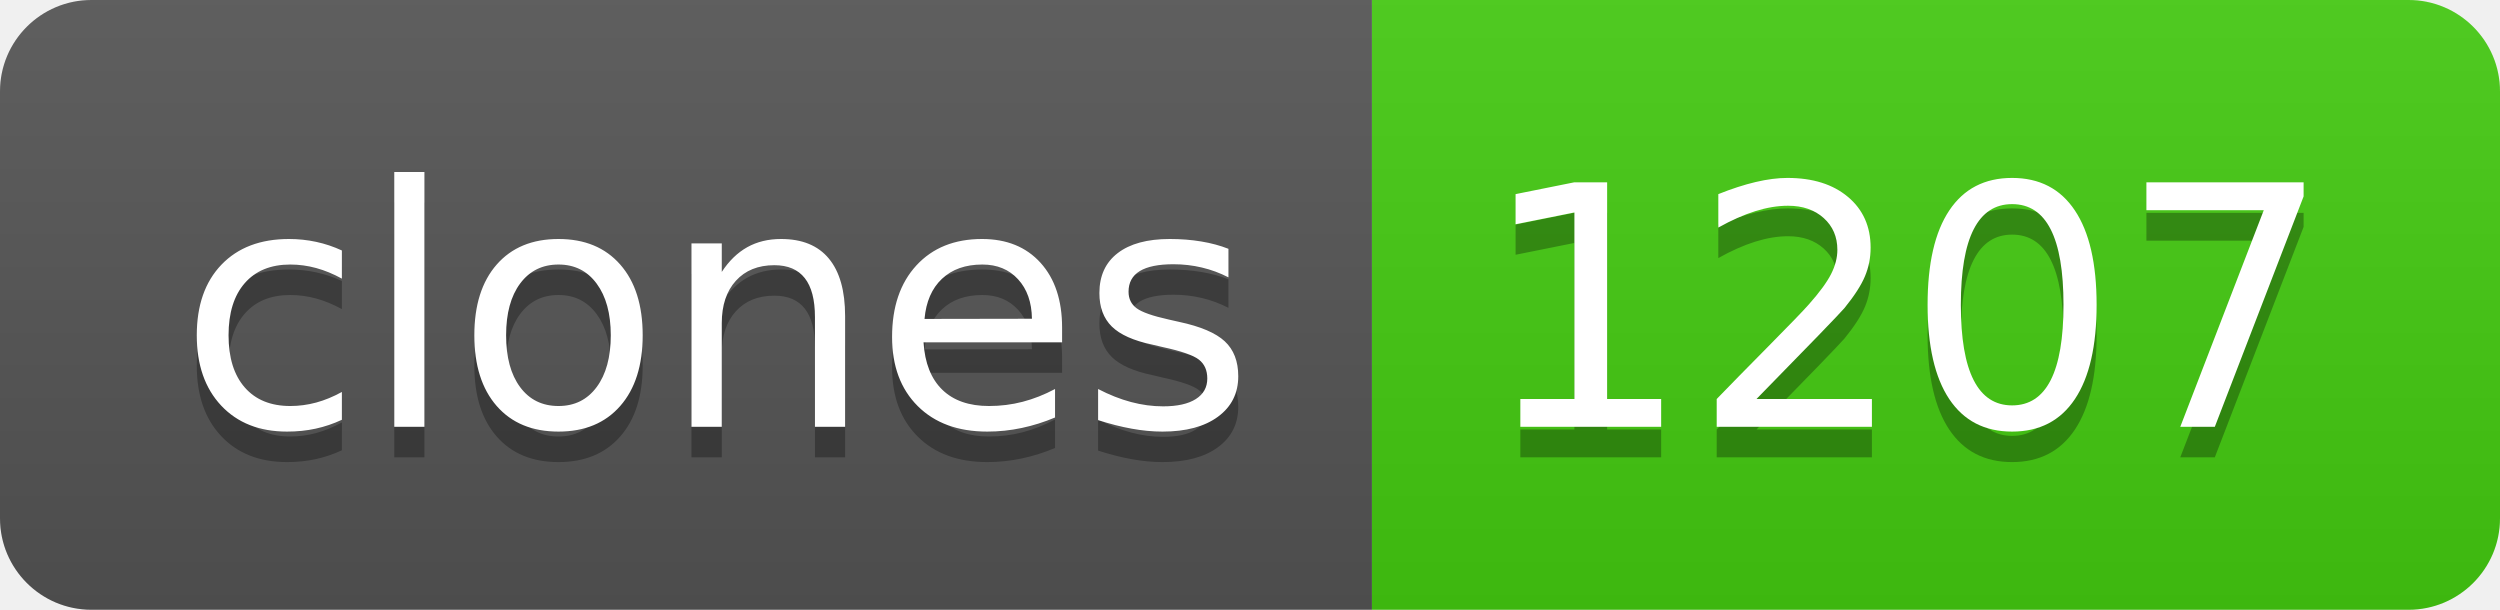
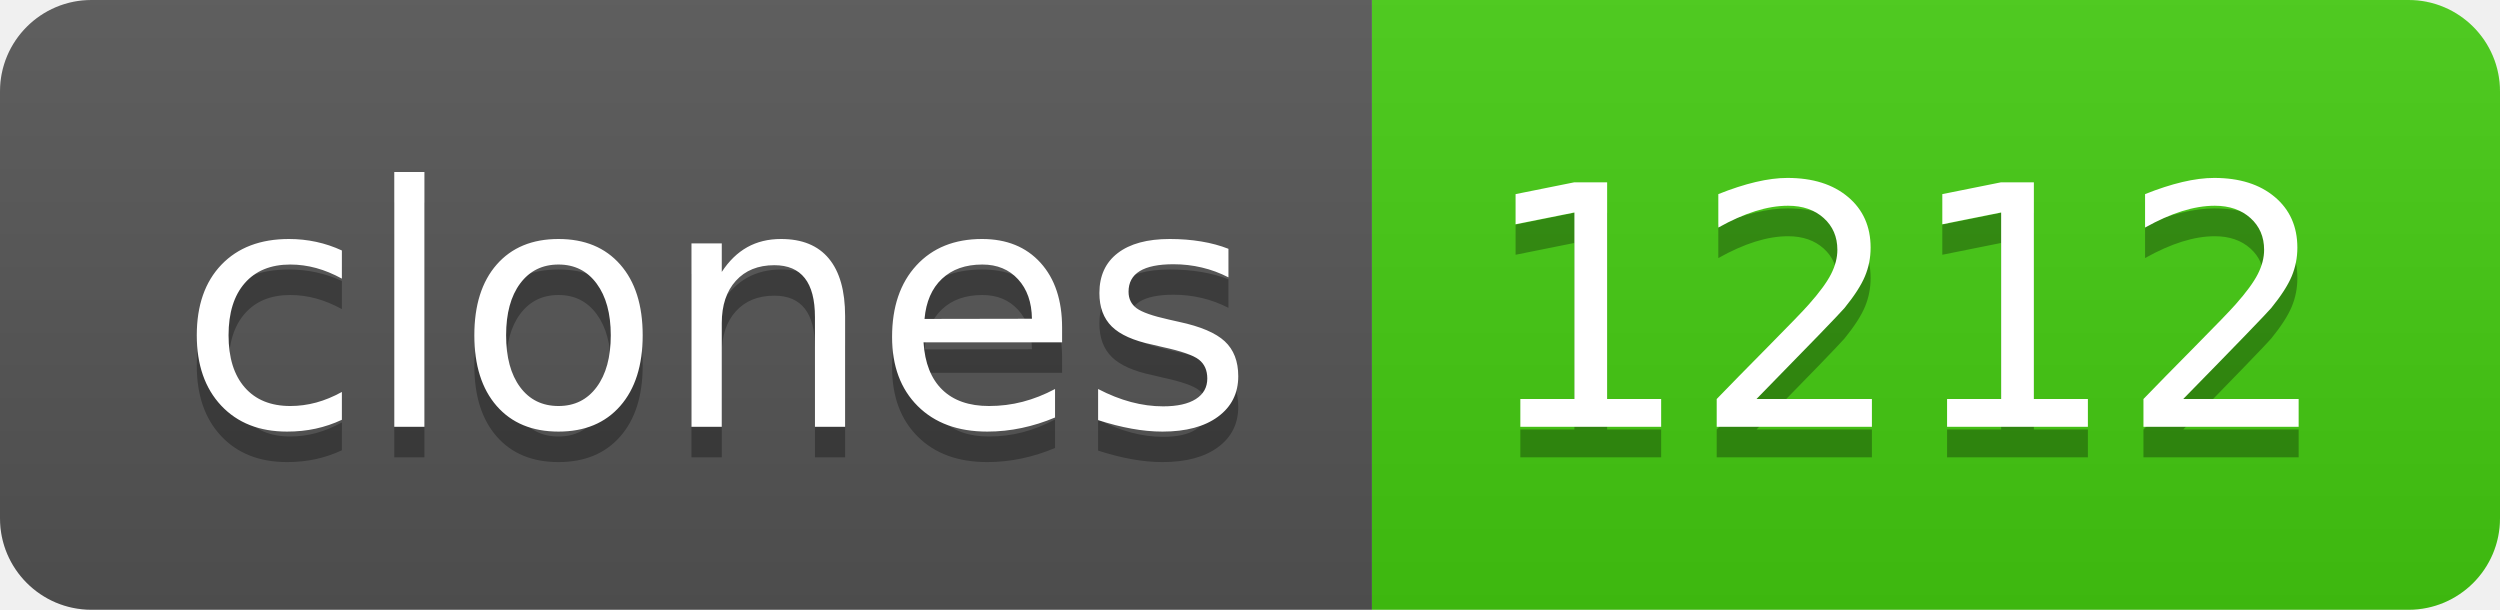
- <svg xmlns="http://www.w3.org/2000/svg" width="82" height="20" role="img" aria-label="clones: 1207">
+ <svg xmlns="http://www.w3.org/2000/svg" width="82" height="20" role="img" aria-label="clones: 1212">
  <linearGradient id="s" x2="0" y2="100%">
    <stop offset="0" stop-color="#bbb" stop-opacity=".1" />
    <stop offset="1" stop-opacity=".1" />
  </linearGradient>
  <clipPath id="r">
    <rect width="82" height="20" rx="3" fill="#fff" />
  </clipPath>
  <g clip-path="url(#r)">
    <rect width="45" height="20" fill="#555" />
    <rect x="45" width="37" height="20" fill="#4c1" />
    <rect width="82" height="20" fill="url(#s)" />
  </g>
  <g fill="#fff" text-anchor="middle" font-family="Verdana,Geneva,DejaVu Sans,sans-serif" text-rendering="geometricPrecision" font-size="110">
    <text aria-hidden="true" x="235" y="150" fill="#010101" fill-opacity=".3" transform="scale(.1)" textLength="350">clones</text>
    <text x="235" y="140" transform="scale(.1)" fill="#fff" textLength="350">clones</text>
-     <text aria-hidden="true" x="625" y="150" fill="#010101" fill-opacity=".3" transform="scale(.1)" textLength="270">1207</text>
-     <text x="625" y="140" transform="scale(.1)" fill="#fff" textLength="270">1207</text>
+     <text aria-hidden="true" x="625" y="150" fill="#010101" fill-opacity=".3" transform="scale(.1)" textLength="270">1212</text>
+     <text x="625" y="140" transform="scale(.1)" fill="#fff" textLength="270">1212</text>
  </g>
</svg>
